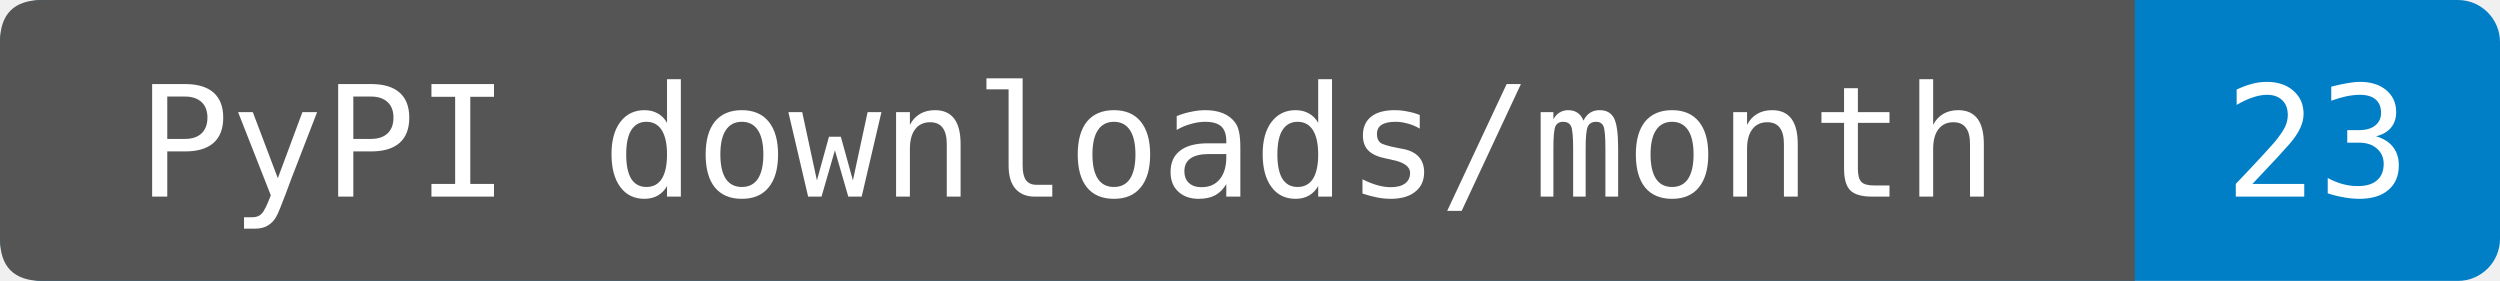
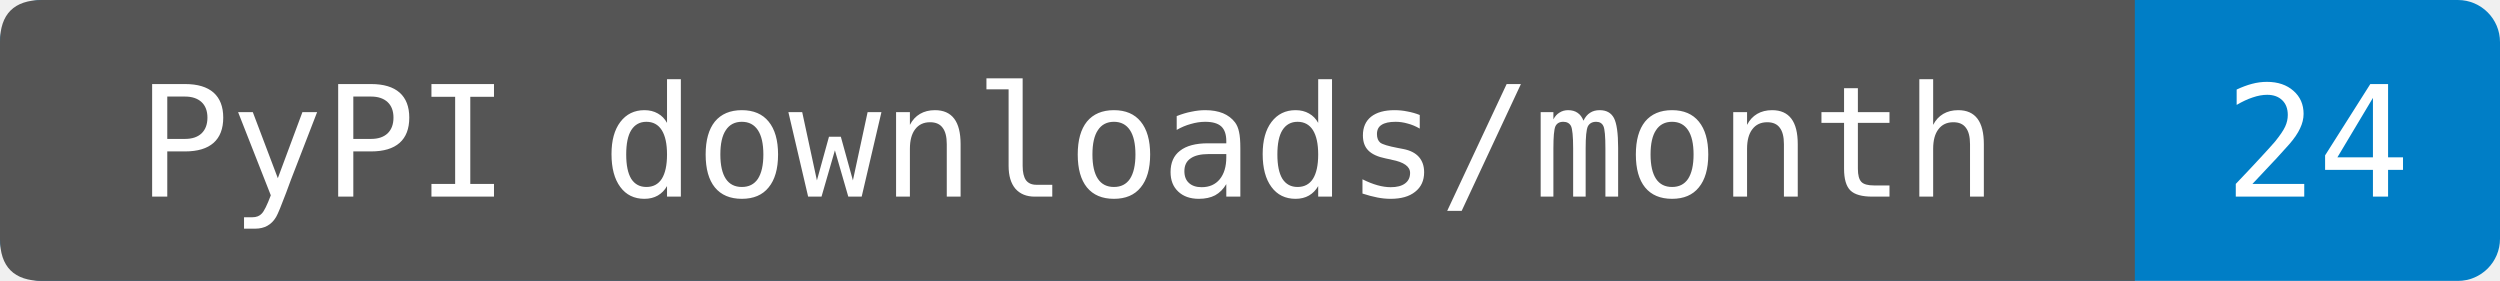
- <svg xmlns="http://www.w3.org/2000/svg" width="178" height="20" role="img" aria-label="PyPI downloads/month: 23. Source-reported last-month total fetched 2026-11-24T04:18:40.301963+00:00. Exact period dates are not provided. Known mirrors excluded; repeats and automation included.">
+ <svg xmlns="http://www.w3.org/2000/svg" width="178" height="20" role="img" aria-label="PyPI downloads/month: 24. Source-reported last-month total fetched 2026-11-25T03:03:23.012315+00:00. Exact period dates are not provided. Known mirrors excluded; repeats and automation included.">
  <rect width="178" height="20" rx="3" fill="#007ec6" />
  <path d="M3 0H152V20H3Q0 20 0 17V3Q0 0 3 0" fill="#555" />
  <g fill="#fff" text-anchor="middle" font-family="DejaVu Sans Mono,monospace" font-size="11">
    <text x="76" y="14">PyPI downloads/month</text>
-     <text x="165" y="14">23</text>
+     <text x="165" y="14">24</text>
  </g>
</svg>
